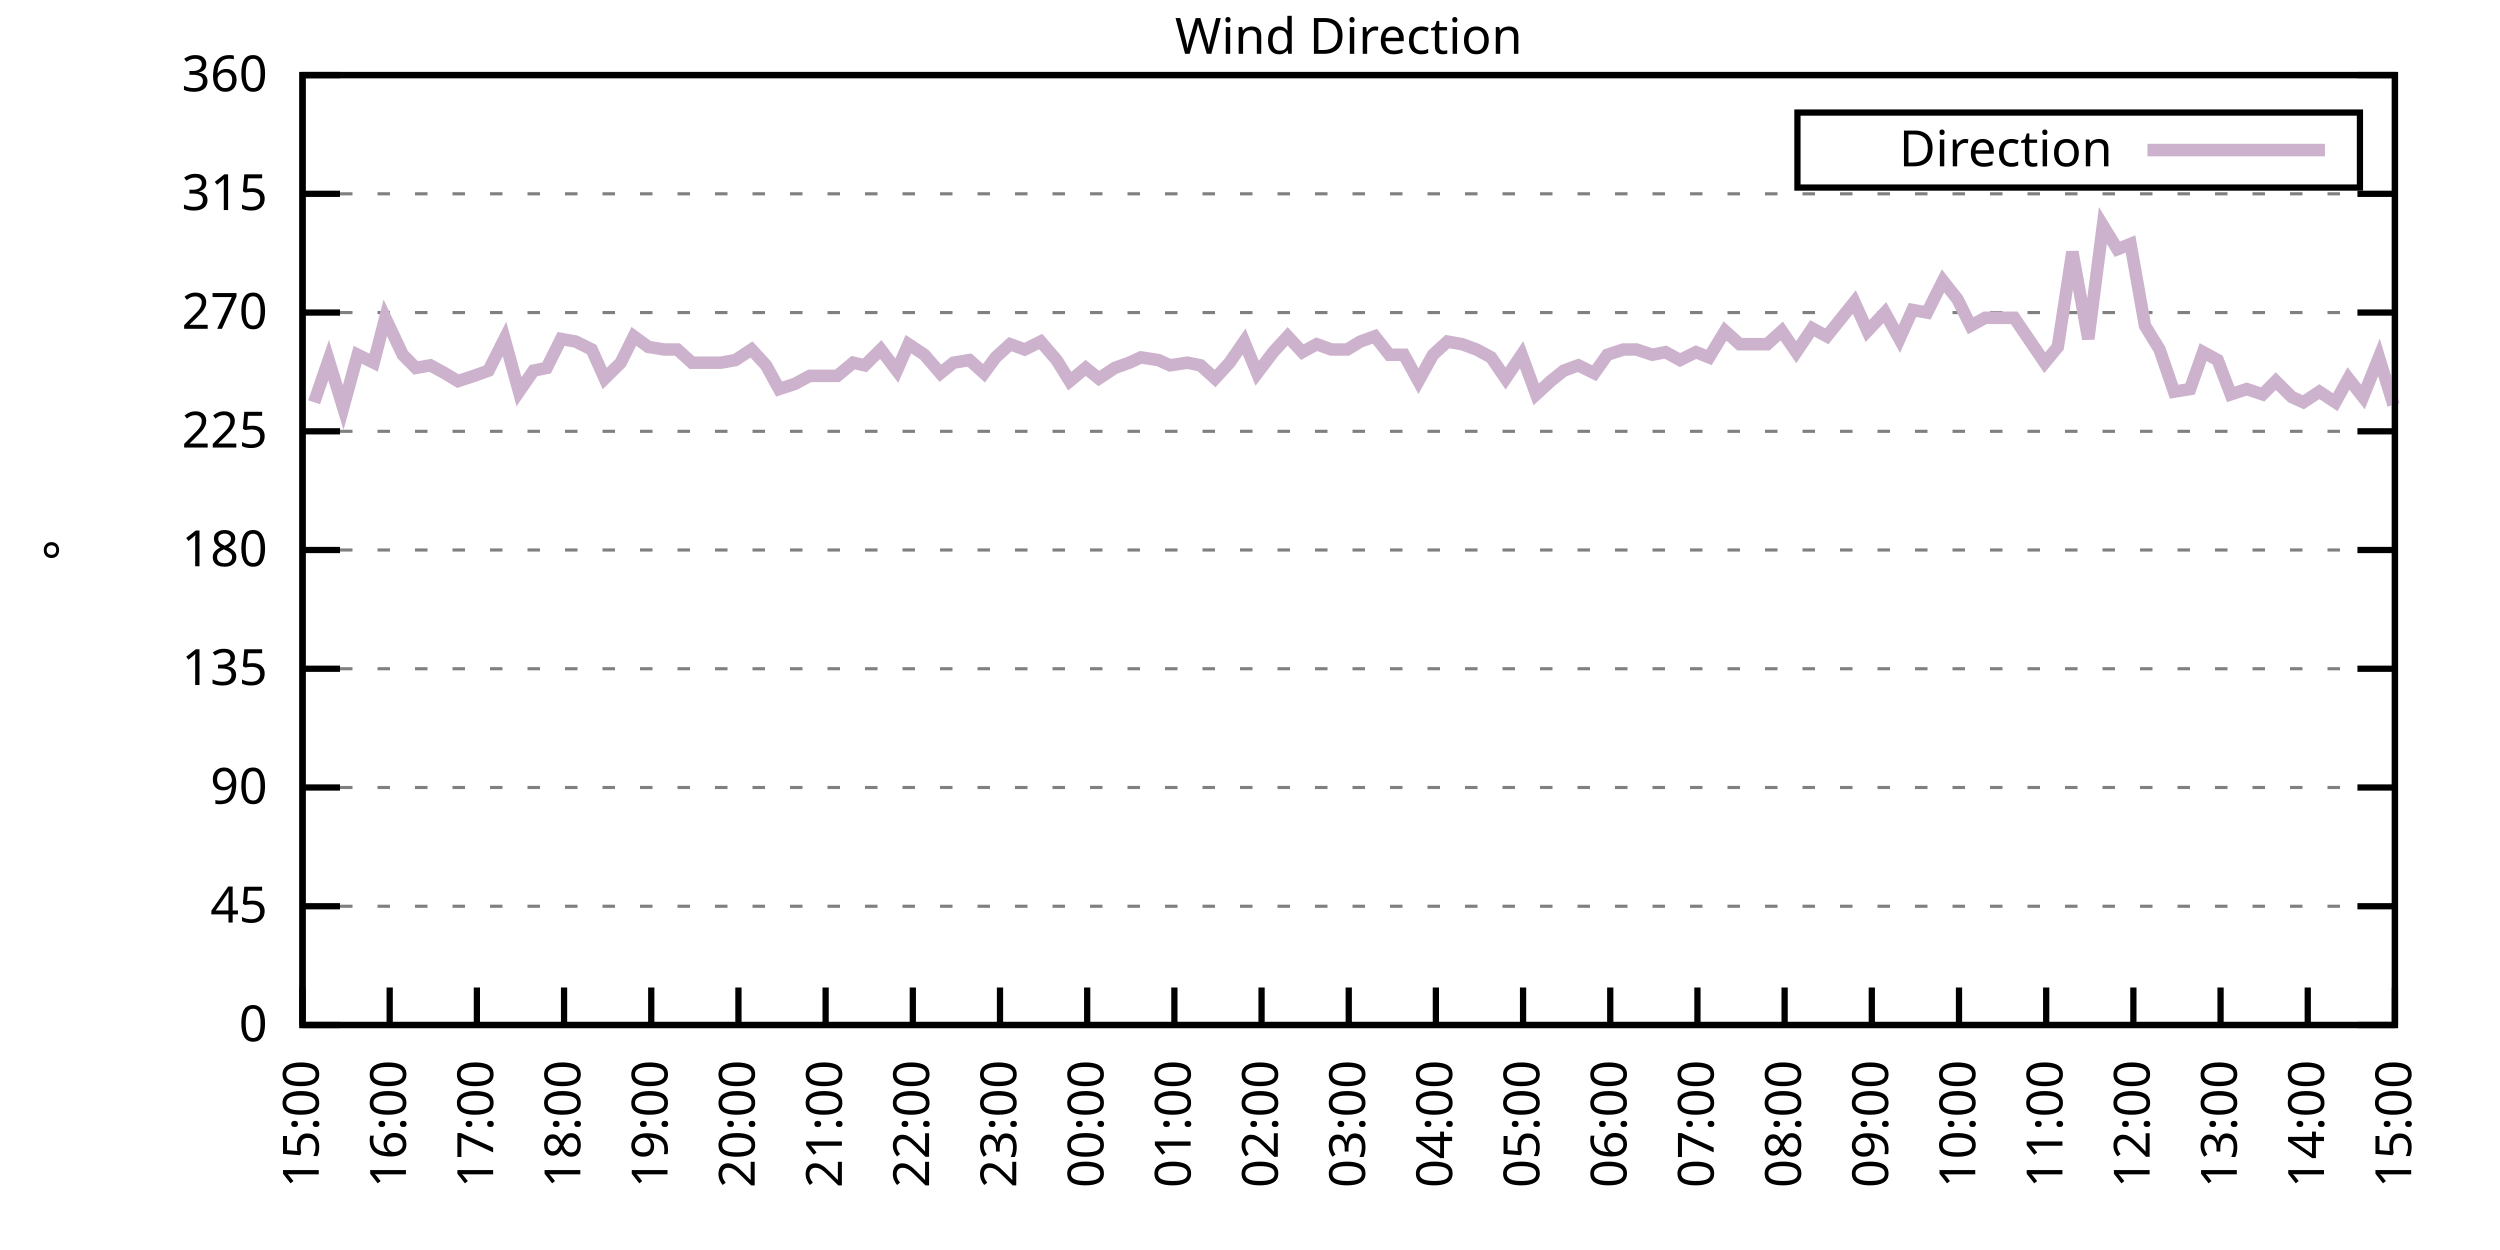
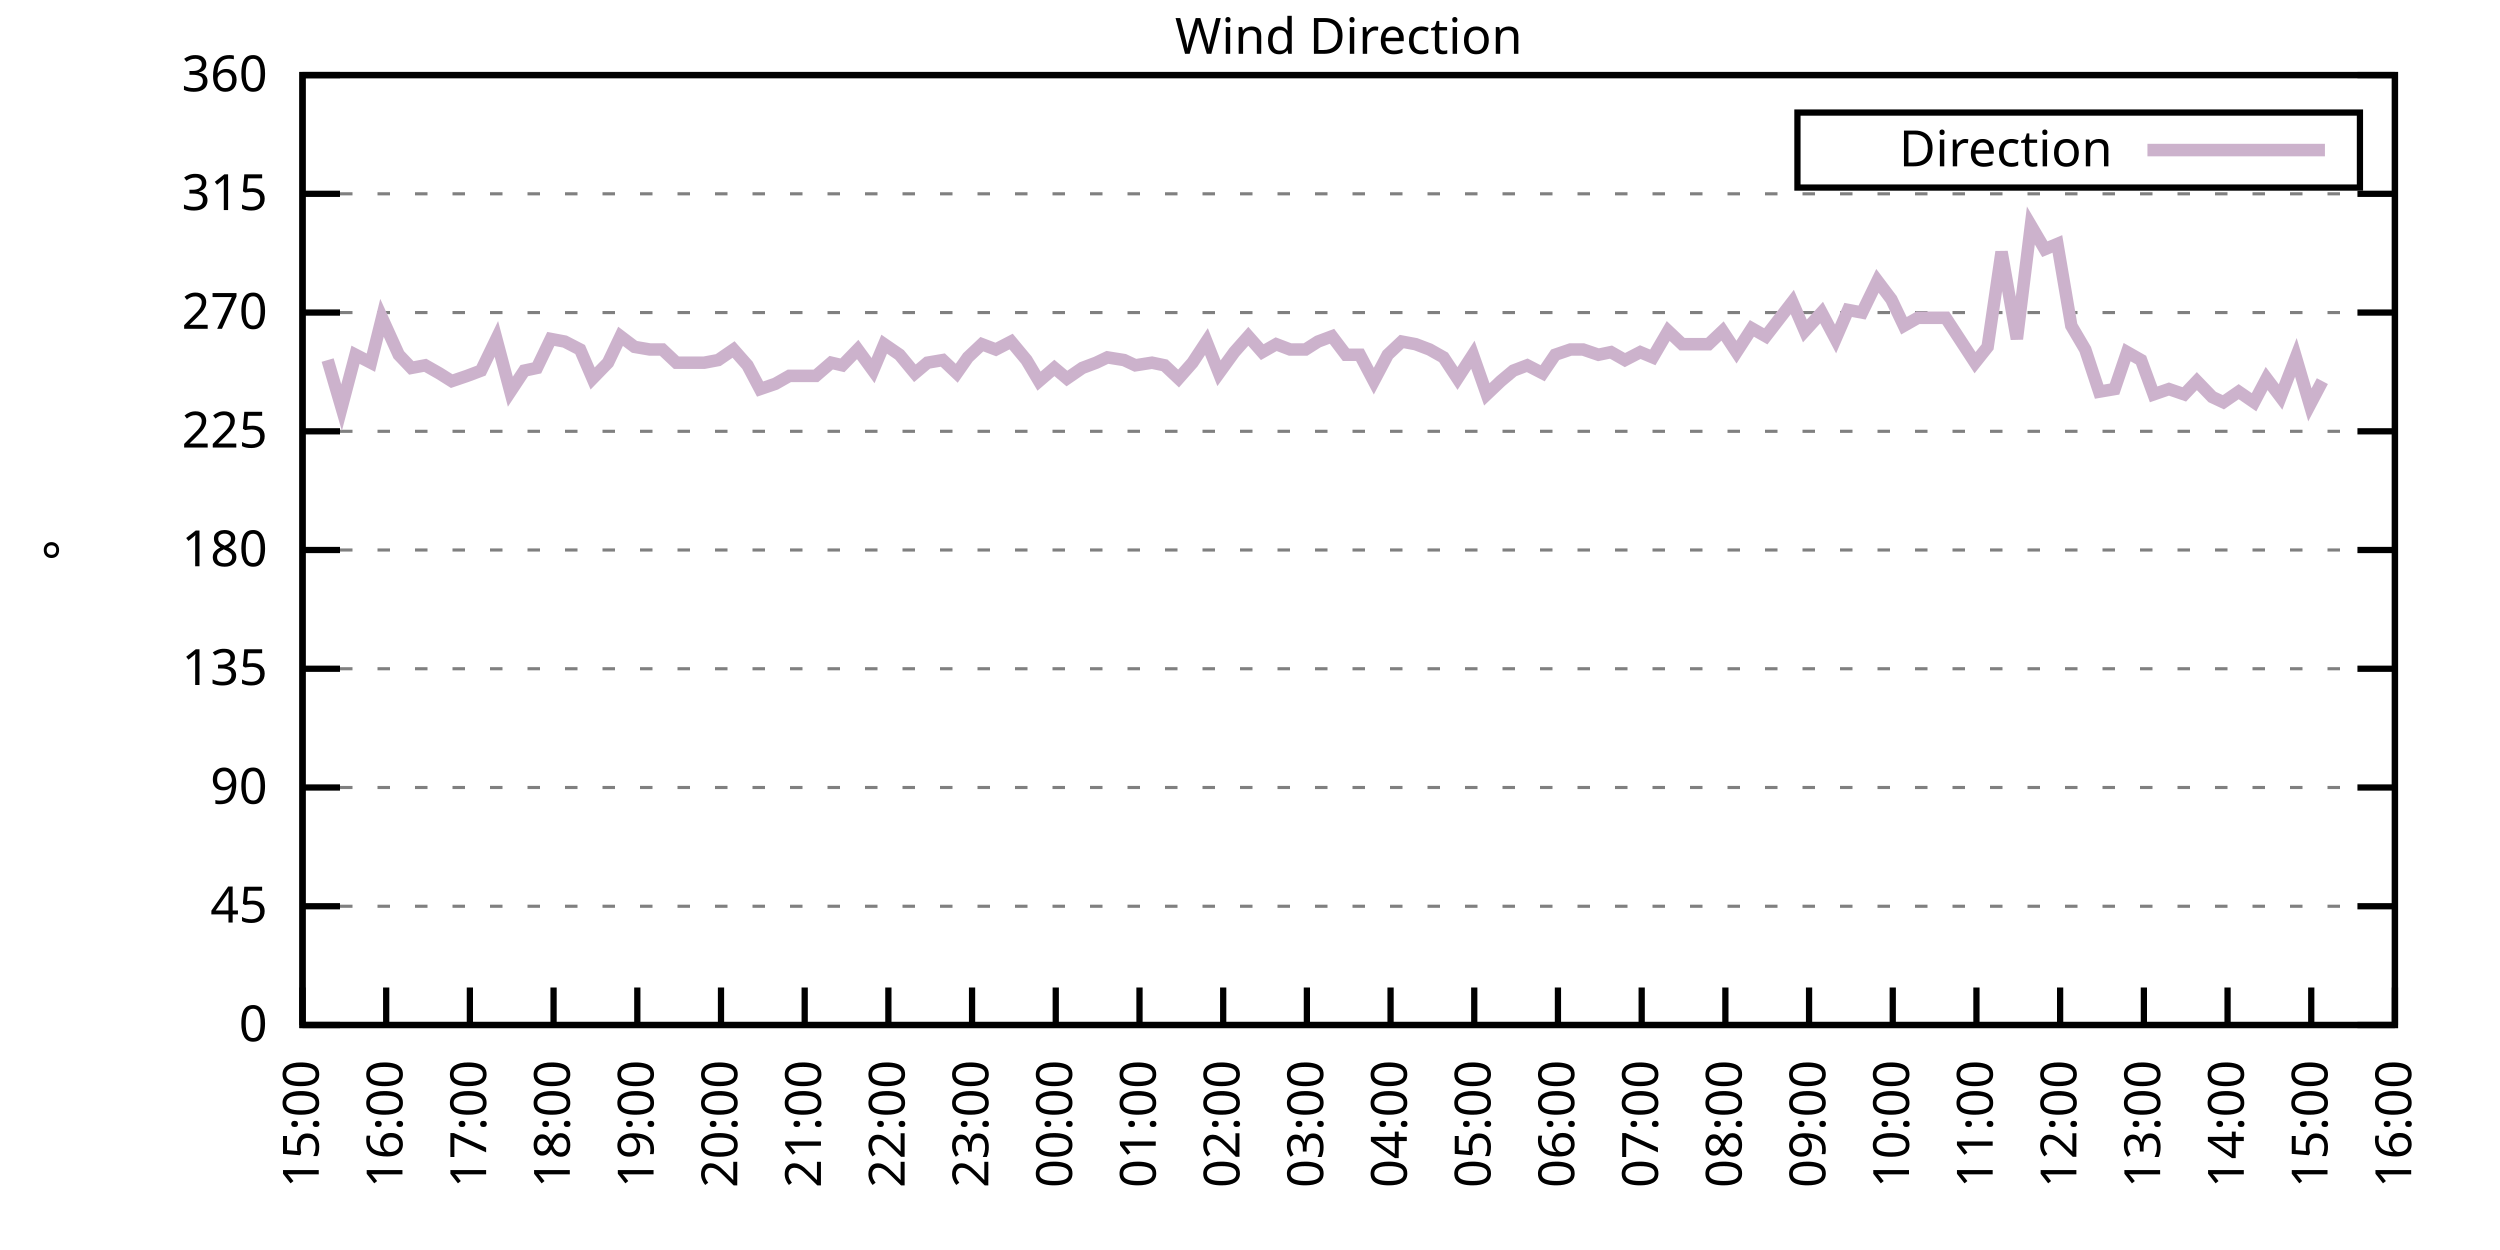
<svg xmlns="http://www.w3.org/2000/svg" xmlns:xlink="http://www.w3.org/1999/xlink" width="400" height="200" viewBox="0 0 400 200">
  <g id="gnuplot_canvas">
    <rect x="0" y="0" width="400" height="200" fill="none" />
    <defs>
      <circle id="gpDot" r="0.5" stroke-width="0.5" stroke="currentColor" />
      <path id="gpPt0" stroke-width="0.333" stroke="currentColor" d="M-1,0 h2 M0,-1 v2" />
      <path id="gpPt1" stroke-width="0.333" stroke="currentColor" d="M-1,-1 L1,1 M1,-1 L-1,1" />
      <path id="gpPt2" stroke-width="0.333" stroke="currentColor" d="M-1,0 L1,0 M0,-1 L0,1 M-1,-1 L1,1 M-1,1 L1,-1" />
      <rect id="gpPt3" stroke-width="0.333" stroke="currentColor" x="-1" y="-1" width="2" height="2" />
      <rect id="gpPt4" stroke-width="0.333" stroke="currentColor" fill="currentColor" x="-1" y="-1" width="2" height="2" />
      <circle id="gpPt5" stroke-width="0.333" stroke="currentColor" cx="0" cy="0" r="1" />
      <use xlink:href="#gpPt5" id="gpPt6" fill="currentColor" stroke="none" />
      <path id="gpPt7" stroke-width="0.333" stroke="currentColor" d="M0,-1.33 L-1.33,0.67 L1.33,0.67 z" />
      <use xlink:href="#gpPt7" id="gpPt8" fill="currentColor" stroke="none" />
      <use xlink:href="#gpPt7" id="gpPt9" stroke="currentColor" transform="rotate(180)" />
      <use xlink:href="#gpPt9" id="gpPt10" fill="currentColor" stroke="none" />
      <use xlink:href="#gpPt3" id="gpPt11" stroke="currentColor" transform="rotate(45)" />
      <use xlink:href="#gpPt11" id="gpPt12" fill="currentColor" stroke="none" />
      <path id="gpPt13" stroke-width="0.333" stroke="currentColor" d="M0,1.330 L1.265,0.411 L0.782,-1.067 L-0.782,-1.076 L-1.265,0.411 z" />
      <use xlink:href="#gpPt13" id="gpPt14" fill="currentColor" stroke="none" />
      <filter id="textbox" filterUnits="objectBoundingBox" x="0" y="0" height="1" width="1">
        <feFlood flood-color="white" flood-opacity="1" result="bgnd" />
        <feComposite in="SourceGraphic" in2="bgnd" operator="atop" />
      </filter>
      <filter id="greybox" filterUnits="objectBoundingBox" x="0" y="0" height="1" width="1">
        <feFlood flood-color="lightgrey" flood-opacity="1" result="grey" />
        <feComposite in="SourceGraphic" in2="grey" operator="atop" />
      </filter>
    </defs>
    <g fill="none" color="white" stroke="currentColor" stroke-width="1.00" stroke-linecap="butt" stroke-linejoin="miter">
</g>
    <g fill="none" color="black" stroke="currentColor" stroke-width="1.00" stroke-linecap="butt" stroke-linejoin="miter">
      <g stroke="none" shape-rendering="crispEdges">
        <polygon fill="rgb(255, 255, 255)" points="48.40,164.00 383.18,164.00 383.18,12.02 48.40,12.02 " />
      </g>
    </g>
    <g fill="none" color="black" stroke="currentColor" stroke-width="1.00" stroke-linecap="butt" stroke-linejoin="miter">
</g>
    <g fill="none" color="black" stroke="black" stroke-width="0.50" stroke-linecap="butt" stroke-linejoin="miter">
</g>
    <g fill="none" color="gray" stroke="currentColor" stroke-width="0.50" stroke-linecap="butt" stroke-linejoin="miter">
      <path stroke="gray" stroke-dasharray="2,4" class="gridline" d="M48.40,164.00 L383.19,164.00  " />
    </g>
    <g fill="none" color="gray" stroke="gray" stroke-width="1.00" stroke-linecap="butt" stroke-linejoin="miter">
</g>
    <g fill="none" color="black" stroke="currentColor" stroke-width="1.00" stroke-linecap="butt" stroke-linejoin="miter">
      <path stroke="black" d="M48.40,164.00 L54.40,164.00 M383.19,164.00 L377.19,164.00  " />
      <g transform="translate(42.80,166.60)" stroke="none" fill="black" font-family="Sans" font-size="8.00" text-anchor="end">
        <text>
          <tspan font-family="Sans"> 0</tspan>
        </text>
      </g>
    </g>
    <g fill="none" color="black" stroke="currentColor" stroke-width="1.00" stroke-linecap="butt" stroke-linejoin="miter">
</g>
    <g fill="none" color="black" stroke="black" stroke-width="0.50" stroke-linecap="butt" stroke-linejoin="miter">
</g>
    <g fill="none" color="gray" stroke="currentColor" stroke-width="0.50" stroke-linecap="butt" stroke-linejoin="miter">
      <path stroke="gray" stroke-dasharray="2,4" class="gridline" d="M48.40,145.00 L383.19,145.00  " />
    </g>
    <g fill="none" color="gray" stroke="gray" stroke-width="1.00" stroke-linecap="butt" stroke-linejoin="miter">
</g>
    <g fill="none" color="black" stroke="currentColor" stroke-width="1.00" stroke-linecap="butt" stroke-linejoin="miter">
      <path stroke="black" d="M48.40,145.00 L54.40,145.00 M383.19,145.00 L377.19,145.00  " />
      <g transform="translate(42.80,147.60)" stroke="none" fill="black" font-family="Sans" font-size="8.00" text-anchor="end">
        <text>
          <tspan font-family="Sans"> 45</tspan>
        </text>
      </g>
    </g>
    <g fill="none" color="black" stroke="currentColor" stroke-width="1.00" stroke-linecap="butt" stroke-linejoin="miter">
</g>
    <g fill="none" color="black" stroke="black" stroke-width="0.50" stroke-linecap="butt" stroke-linejoin="miter">
</g>
    <g fill="none" color="gray" stroke="currentColor" stroke-width="0.50" stroke-linecap="butt" stroke-linejoin="miter">
      <path stroke="gray" stroke-dasharray="2,4" class="gridline" d="M48.40,126.00 L383.19,126.00  " />
    </g>
    <g fill="none" color="gray" stroke="gray" stroke-width="1.00" stroke-linecap="butt" stroke-linejoin="miter">
</g>
    <g fill="none" color="black" stroke="currentColor" stroke-width="1.00" stroke-linecap="butt" stroke-linejoin="miter">
      <path stroke="black" d="M48.40,126.00 L54.40,126.00 M383.19,126.00 L377.19,126.00  " />
      <g transform="translate(42.80,128.60)" stroke="none" fill="black" font-family="Sans" font-size="8.00" text-anchor="end">
        <text>
          <tspan font-family="Sans"> 90</tspan>
        </text>
      </g>
    </g>
    <g fill="none" color="black" stroke="currentColor" stroke-width="1.00" stroke-linecap="butt" stroke-linejoin="miter">
</g>
    <g fill="none" color="black" stroke="black" stroke-width="0.50" stroke-linecap="butt" stroke-linejoin="miter">
</g>
    <g fill="none" color="gray" stroke="currentColor" stroke-width="0.50" stroke-linecap="butt" stroke-linejoin="miter">
      <path stroke="gray" stroke-dasharray="2,4" class="gridline" d="M48.40,107.00 L383.19,107.00  " />
    </g>
    <g fill="none" color="gray" stroke="gray" stroke-width="1.00" stroke-linecap="butt" stroke-linejoin="miter">
</g>
    <g fill="none" color="black" stroke="currentColor" stroke-width="1.00" stroke-linecap="butt" stroke-linejoin="miter">
      <path stroke="black" d="M48.40,107.00 L54.40,107.00 M383.19,107.00 L377.19,107.00  " />
      <g transform="translate(42.80,109.60)" stroke="none" fill="black" font-family="Sans" font-size="8.00" text-anchor="end">
        <text>
          <tspan font-family="Sans"> 135</tspan>
        </text>
      </g>
    </g>
    <g fill="none" color="black" stroke="currentColor" stroke-width="1.00" stroke-linecap="butt" stroke-linejoin="miter">
</g>
    <g fill="none" color="black" stroke="black" stroke-width="0.50" stroke-linecap="butt" stroke-linejoin="miter">
</g>
    <g fill="none" color="gray" stroke="currentColor" stroke-width="0.50" stroke-linecap="butt" stroke-linejoin="miter">
      <path stroke="gray" stroke-dasharray="2,4" class="gridline" d="M48.40,88.00 L383.19,88.00  " />
    </g>
    <g fill="none" color="gray" stroke="gray" stroke-width="1.00" stroke-linecap="butt" stroke-linejoin="miter">
</g>
    <g fill="none" color="black" stroke="currentColor" stroke-width="1.00" stroke-linecap="butt" stroke-linejoin="miter">
      <path stroke="black" d="M48.40,88.00 L54.40,88.00 M383.19,88.00 L377.19,88.00  " />
      <g transform="translate(42.80,90.60)" stroke="none" fill="black" font-family="Sans" font-size="8.00" text-anchor="end">
        <text>
          <tspan font-family="Sans"> 180</tspan>
        </text>
      </g>
    </g>
    <g fill="none" color="black" stroke="currentColor" stroke-width="1.00" stroke-linecap="butt" stroke-linejoin="miter">
</g>
    <g fill="none" color="black" stroke="black" stroke-width="0.50" stroke-linecap="butt" stroke-linejoin="miter">
</g>
    <g fill="none" color="gray" stroke="currentColor" stroke-width="0.50" stroke-linecap="butt" stroke-linejoin="miter">
      <path stroke="gray" stroke-dasharray="2,4" class="gridline" d="M48.40,69.01 L383.19,69.01  " />
    </g>
    <g fill="none" color="gray" stroke="gray" stroke-width="1.00" stroke-linecap="butt" stroke-linejoin="miter">
</g>
    <g fill="none" color="black" stroke="currentColor" stroke-width="1.00" stroke-linecap="butt" stroke-linejoin="miter">
      <path stroke="black" d="M48.40,69.01 L54.40,69.01 M383.19,69.01 L377.19,69.01  " />
      <g transform="translate(42.80,71.61)" stroke="none" fill="black" font-family="Sans" font-size="8.00" text-anchor="end">
        <text>
          <tspan font-family="Sans"> 225</tspan>
        </text>
      </g>
    </g>
    <g fill="none" color="black" stroke="currentColor" stroke-width="1.00" stroke-linecap="butt" stroke-linejoin="miter">
</g>
    <g fill="none" color="black" stroke="black" stroke-width="0.50" stroke-linecap="butt" stroke-linejoin="miter">
</g>
    <g fill="none" color="gray" stroke="currentColor" stroke-width="0.50" stroke-linecap="butt" stroke-linejoin="miter">
      <path stroke="gray" stroke-dasharray="2,4" class="gridline" d="M48.40,50.01 L383.19,50.01  " />
    </g>
    <g fill="none" color="gray" stroke="gray" stroke-width="1.00" stroke-linecap="butt" stroke-linejoin="miter">
</g>
    <g fill="none" color="black" stroke="currentColor" stroke-width="1.00" stroke-linecap="butt" stroke-linejoin="miter">
      <path stroke="black" d="M48.40,50.01 L54.40,50.01 M383.19,50.01 L377.19,50.01  " />
      <g transform="translate(42.80,52.61)" stroke="none" fill="black" font-family="Sans" font-size="8.00" text-anchor="end">
        <text>
          <tspan font-family="Sans"> 270</tspan>
        </text>
      </g>
    </g>
    <g fill="none" color="black" stroke="currentColor" stroke-width="1.00" stroke-linecap="butt" stroke-linejoin="miter">
</g>
    <g fill="none" color="black" stroke="black" stroke-width="0.50" stroke-linecap="butt" stroke-linejoin="miter">
</g>
    <g fill="none" color="gray" stroke="currentColor" stroke-width="0.50" stroke-linecap="butt" stroke-linejoin="miter">
      <path stroke="gray" stroke-dasharray="2,4" class="gridline" d="M48.40,31.01 L383.19,31.01  " />
    </g>
    <g fill="none" color="gray" stroke="gray" stroke-width="1.00" stroke-linecap="butt" stroke-linejoin="miter">
</g>
    <g fill="none" color="black" stroke="currentColor" stroke-width="1.00" stroke-linecap="butt" stroke-linejoin="miter">
      <path stroke="black" d="M48.40,31.01 L54.40,31.01 M383.19,31.01 L377.19,31.01  " />
      <g transform="translate(42.80,33.61)" stroke="none" fill="black" font-family="Sans" font-size="8.00" text-anchor="end">
        <text>
          <tspan font-family="Sans"> 315</tspan>
        </text>
      </g>
    </g>
    <g fill="none" color="black" stroke="currentColor" stroke-width="1.00" stroke-linecap="butt" stroke-linejoin="miter">
</g>
    <g fill="none" color="black" stroke="black" stroke-width="0.50" stroke-linecap="butt" stroke-linejoin="miter">
</g>
    <g fill="none" color="gray" stroke="currentColor" stroke-width="0.50" stroke-linecap="butt" stroke-linejoin="miter">
      <path stroke="gray" stroke-dasharray="2,4" class="gridline" d="M48.40,12.01 L383.19,12.01  " />
    </g>
    <g fill="none" color="gray" stroke="gray" stroke-width="1.00" stroke-linecap="butt" stroke-linejoin="miter">
</g>
    <g fill="none" color="black" stroke="currentColor" stroke-width="1.00" stroke-linecap="butt" stroke-linejoin="miter">
      <path stroke="black" d="M48.40,12.01 L54.40,12.01 M383.19,12.01 L377.19,12.01  " />
      <g transform="translate(42.80,14.61)" stroke="none" fill="black" font-family="Sans" font-size="8.00" text-anchor="end">
        <text>
          <tspan font-family="Sans"> 360</tspan>
        </text>
      </g>
    </g>
    <g fill="none" color="black" stroke="currentColor" stroke-width="1.00" stroke-linecap="butt" stroke-linejoin="miter">
      <path stroke="black" d="M48.40,164.00 L48.40,158.00  " />
      <g transform="translate(51.00,169.60) rotate(270.00)" stroke="none" fill="black" font-family="Sans" font-size="8.00" text-anchor="end">
        <text>
          <tspan font-family="Sans">15:00</tspan>
        </text>
      </g>
    </g>
    <g fill="none" color="black" stroke="currentColor" stroke-width="1.00" stroke-linecap="butt" stroke-linejoin="miter">
-       <path stroke="black" d="M62.35,164.00 L62.35,158.00  " />
-       <g transform="translate(64.95,169.60) rotate(270.00)" stroke="none" fill="black" font-family="Sans" font-size="8.00" text-anchor="end">
+       <path stroke="black" d="M61.79,164.00 L61.79,158.00  " />
+       <g transform="translate(64.39,169.60) rotate(270.00)" stroke="none" fill="black" font-family="Sans" font-size="8.00" text-anchor="end">
        <text>
          <tspan font-family="Sans">16:00</tspan>
        </text>
      </g>
    </g>
    <g fill="none" color="black" stroke="currentColor" stroke-width="1.00" stroke-linecap="butt" stroke-linejoin="miter">
-       <path stroke="black" d="M76.30,164.00 L76.30,158.00  " />
-       <g transform="translate(78.90,169.60) rotate(270.00)" stroke="none" fill="black" font-family="Sans" font-size="8.00" text-anchor="end">
+       <path stroke="black" d="M75.18,164.00 L75.18,158.00  " />
+       <g transform="translate(77.78,169.60) rotate(270.00)" stroke="none" fill="black" font-family="Sans" font-size="8.00" text-anchor="end">
        <text>
          <tspan font-family="Sans">17:00</tspan>
        </text>
      </g>
    </g>
    <g fill="none" color="black" stroke="currentColor" stroke-width="1.00" stroke-linecap="butt" stroke-linejoin="miter">
-       <path stroke="black" d="M90.25,164.00 L90.25,158.00  " />
-       <g transform="translate(92.85,169.60) rotate(270.00)" stroke="none" fill="black" font-family="Sans" font-size="8.00" text-anchor="end">
+       <path stroke="black" d="M88.57,164.00 L88.57,158.00  " />
+       <g transform="translate(91.17,169.60) rotate(270.00)" stroke="none" fill="black" font-family="Sans" font-size="8.00" text-anchor="end">
        <text>
          <tspan font-family="Sans">18:00</tspan>
        </text>
      </g>
    </g>
    <g fill="none" color="black" stroke="currentColor" stroke-width="1.00" stroke-linecap="butt" stroke-linejoin="miter">
-       <path stroke="black" d="M104.20,164.00 L104.20,158.00  " />
-       <g transform="translate(106.80,169.60) rotate(270.00)" stroke="none" fill="black" font-family="Sans" font-size="8.00" text-anchor="end">
+       <path stroke="black" d="M101.97,164.00 L101.97,158.00  " />
+       <g transform="translate(104.57,169.60) rotate(270.00)" stroke="none" fill="black" font-family="Sans" font-size="8.00" text-anchor="end">
        <text>
          <tspan font-family="Sans">19:00</tspan>
        </text>
      </g>
    </g>
    <g fill="none" color="black" stroke="currentColor" stroke-width="1.00" stroke-linecap="butt" stroke-linejoin="miter">
-       <path stroke="black" d="M118.15,164.00 L118.15,158.00  " />
-       <g transform="translate(120.75,169.60) rotate(270.00)" stroke="none" fill="black" font-family="Sans" font-size="8.00" text-anchor="end">
+       <path stroke="black" d="M115.36,164.00 L115.36,158.00  " />
+       <g transform="translate(117.96,169.60) rotate(270.00)" stroke="none" fill="black" font-family="Sans" font-size="8.00" text-anchor="end">
        <text>
          <tspan font-family="Sans">20:00</tspan>
        </text>
      </g>
    </g>
    <g fill="none" color="black" stroke="currentColor" stroke-width="1.00" stroke-linecap="butt" stroke-linejoin="miter">
-       <path stroke="black" d="M132.10,164.00 L132.10,158.00  " />
-       <g transform="translate(134.70,169.60) rotate(270.00)" stroke="none" fill="black" font-family="Sans" font-size="8.00" text-anchor="end">
+       <path stroke="black" d="M128.75,164.00 L128.75,158.00  " />
+       <g transform="translate(131.35,169.60) rotate(270.00)" stroke="none" fill="black" font-family="Sans" font-size="8.00" text-anchor="end">
        <text>
          <tspan font-family="Sans">21:00</tspan>
        </text>
      </g>
    </g>
    <g fill="none" color="black" stroke="currentColor" stroke-width="1.00" stroke-linecap="butt" stroke-linejoin="miter">
-       <path stroke="black" d="M146.05,164.00 L146.05,158.00  " />
-       <g transform="translate(148.65,169.60) rotate(270.00)" stroke="none" fill="black" font-family="Sans" font-size="8.00" text-anchor="end">
+       <path stroke="black" d="M142.14,164.00 L142.14,158.00  " />
+       <g transform="translate(144.74,169.60) rotate(270.00)" stroke="none" fill="black" font-family="Sans" font-size="8.00" text-anchor="end">
        <text>
          <tspan font-family="Sans">22:00</tspan>
        </text>
      </g>
    </g>
    <g fill="none" color="black" stroke="currentColor" stroke-width="1.00" stroke-linecap="butt" stroke-linejoin="miter">
-       <path stroke="black" d="M160.00,164.00 L160.00,158.00  " />
-       <g transform="translate(162.60,169.60) rotate(270.00)" stroke="none" fill="black" font-family="Sans" font-size="8.00" text-anchor="end">
+       <path stroke="black" d="M155.53,164.00 L155.53,158.00  " />
+       <g transform="translate(158.13,169.60) rotate(270.00)" stroke="none" fill="black" font-family="Sans" font-size="8.00" text-anchor="end">
        <text>
          <tspan font-family="Sans">23:00</tspan>
        </text>
      </g>
    </g>
    <g fill="none" color="black" stroke="currentColor" stroke-width="1.00" stroke-linecap="butt" stroke-linejoin="miter">
-       <path stroke="black" d="M173.95,164.00 L173.95,158.00  " />
-       <g transform="translate(176.55,169.60) rotate(270.00)" stroke="none" fill="black" font-family="Sans" font-size="8.00" text-anchor="end">
+       <path stroke="black" d="M168.92,164.00 L168.92,158.00  " />
+       <g transform="translate(171.52,169.60) rotate(270.00)" stroke="none" fill="black" font-family="Sans" font-size="8.00" text-anchor="end">
        <text>
          <tspan font-family="Sans">00:00</tspan>
        </text>
      </g>
    </g>
    <g fill="none" color="black" stroke="currentColor" stroke-width="1.00" stroke-linecap="butt" stroke-linejoin="miter">
-       <path stroke="black" d="M187.90,164.00 L187.90,158.00  " />
-       <g transform="translate(190.50,169.60) rotate(270.00)" stroke="none" fill="black" font-family="Sans" font-size="8.00" text-anchor="end">
+       <path stroke="black" d="M182.32,164.00 L182.32,158.00  " />
+       <g transform="translate(184.92,169.60) rotate(270.00)" stroke="none" fill="black" font-family="Sans" font-size="8.00" text-anchor="end">
        <text>
          <tspan font-family="Sans">01:00</tspan>
        </text>
      </g>
    </g>
    <g fill="none" color="black" stroke="currentColor" stroke-width="1.00" stroke-linecap="butt" stroke-linejoin="miter">
-       <path stroke="black" d="M201.85,164.00 L201.85,158.00  " />
-       <g transform="translate(204.45,169.60) rotate(270.00)" stroke="none" fill="black" font-family="Sans" font-size="8.00" text-anchor="end">
+       <path stroke="black" d="M195.71,164.00 L195.71,158.00  " />
+       <g transform="translate(198.31,169.60) rotate(270.00)" stroke="none" fill="black" font-family="Sans" font-size="8.00" text-anchor="end">
        <text>
          <tspan font-family="Sans">02:00</tspan>
        </text>
      </g>
    </g>
    <g fill="none" color="black" stroke="currentColor" stroke-width="1.00" stroke-linecap="butt" stroke-linejoin="miter">
-       <path stroke="black" d="M215.80,164.00 L215.80,158.00  " />
-       <g transform="translate(218.40,169.60) rotate(270.00)" stroke="none" fill="black" font-family="Sans" font-size="8.00" text-anchor="end">
+       <path stroke="black" d="M209.10,164.00 L209.10,158.00  " />
+       <g transform="translate(211.70,169.60) rotate(270.00)" stroke="none" fill="black" font-family="Sans" font-size="8.00" text-anchor="end">
        <text>
          <tspan font-family="Sans">03:00</tspan>
        </text>
      </g>
    </g>
    <g fill="none" color="black" stroke="currentColor" stroke-width="1.00" stroke-linecap="butt" stroke-linejoin="miter">
-       <path stroke="black" d="M229.74,164.00 L229.74,158.00  " />
-       <g transform="translate(232.34,169.60) rotate(270.00)" stroke="none" fill="black" font-family="Sans" font-size="8.00" text-anchor="end">
+       <path stroke="black" d="M222.49,164.00 L222.49,158.00  " />
+       <g transform="translate(225.09,169.60) rotate(270.00)" stroke="none" fill="black" font-family="Sans" font-size="8.00" text-anchor="end">
        <text>
          <tspan font-family="Sans">04:00</tspan>
        </text>
      </g>
    </g>
    <g fill="none" color="black" stroke="currentColor" stroke-width="1.00" stroke-linecap="butt" stroke-linejoin="miter">
-       <path stroke="black" d="M243.69,164.00 L243.69,158.00  " />
-       <g transform="translate(246.29,169.60) rotate(270.00)" stroke="none" fill="black" font-family="Sans" font-size="8.00" text-anchor="end">
+       <path stroke="black" d="M235.88,164.00 L235.88,158.00  " />
+       <g transform="translate(238.48,169.60) rotate(270.00)" stroke="none" fill="black" font-family="Sans" font-size="8.00" text-anchor="end">
        <text>
          <tspan font-family="Sans">05:00</tspan>
        </text>
      </g>
    </g>
    <g fill="none" color="black" stroke="currentColor" stroke-width="1.00" stroke-linecap="butt" stroke-linejoin="miter">
-       <path stroke="black" d="M257.64,164.00 L257.64,158.00  " />
-       <g transform="translate(260.24,169.60) rotate(270.00)" stroke="none" fill="black" font-family="Sans" font-size="8.00" text-anchor="end">
+       <path stroke="black" d="M249.27,164.00 L249.27,158.00  " />
+       <g transform="translate(251.87,169.60) rotate(270.00)" stroke="none" fill="black" font-family="Sans" font-size="8.00" text-anchor="end">
        <text>
          <tspan font-family="Sans">06:00</tspan>
        </text>
      </g>
    </g>
    <g fill="none" color="black" stroke="currentColor" stroke-width="1.00" stroke-linecap="butt" stroke-linejoin="miter">
-       <path stroke="black" d="M271.59,164.00 L271.59,158.00  " />
-       <g transform="translate(274.19,169.60) rotate(270.00)" stroke="none" fill="black" font-family="Sans" font-size="8.00" text-anchor="end">
+       <path stroke="black" d="M262.67,164.00 L262.67,158.00  " />
+       <g transform="translate(265.27,169.60) rotate(270.00)" stroke="none" fill="black" font-family="Sans" font-size="8.00" text-anchor="end">
        <text>
          <tspan font-family="Sans">07:00</tspan>
        </text>
      </g>
    </g>
    <g fill="none" color="black" stroke="currentColor" stroke-width="1.00" stroke-linecap="butt" stroke-linejoin="miter">
-       <path stroke="black" d="M285.54,164.00 L285.54,158.00  " />
-       <g transform="translate(288.14,169.60) rotate(270.00)" stroke="none" fill="black" font-family="Sans" font-size="8.00" text-anchor="end">
+       <path stroke="black" d="M276.06,164.00 L276.06,158.00  " />
+       <g transform="translate(278.66,169.60) rotate(270.00)" stroke="none" fill="black" font-family="Sans" font-size="8.00" text-anchor="end">
        <text>
          <tspan font-family="Sans">08:00</tspan>
        </text>
      </g>
    </g>
    <g fill="none" color="black" stroke="currentColor" stroke-width="1.00" stroke-linecap="butt" stroke-linejoin="miter">
-       <path stroke="black" d="M299.49,164.00 L299.49,158.00  " />
-       <g transform="translate(302.09,169.60) rotate(270.00)" stroke="none" fill="black" font-family="Sans" font-size="8.00" text-anchor="end">
+       <path stroke="black" d="M289.45,164.00 L289.45,158.00  " />
+       <g transform="translate(292.05,169.60) rotate(270.00)" stroke="none" fill="black" font-family="Sans" font-size="8.00" text-anchor="end">
        <text>
          <tspan font-family="Sans">09:00</tspan>
        </text>
      </g>
    </g>
    <g fill="none" color="black" stroke="currentColor" stroke-width="1.00" stroke-linecap="butt" stroke-linejoin="miter">
-       <path stroke="black" d="M313.44,164.00 L313.44,158.00  " />
-       <g transform="translate(316.04,169.60) rotate(270.00)" stroke="none" fill="black" font-family="Sans" font-size="8.00" text-anchor="end">
+       <path stroke="black" d="M302.84,164.00 L302.84,158.00  " />
+       <g transform="translate(305.44,169.60) rotate(270.00)" stroke="none" fill="black" font-family="Sans" font-size="8.00" text-anchor="end">
        <text>
          <tspan font-family="Sans">10:00</tspan>
        </text>
      </g>
    </g>
    <g fill="none" color="black" stroke="currentColor" stroke-width="1.00" stroke-linecap="butt" stroke-linejoin="miter">
-       <path stroke="black" d="M327.39,164.00 L327.39,158.00  " />
-       <g transform="translate(329.99,169.60) rotate(270.00)" stroke="none" fill="black" font-family="Sans" font-size="8.00" text-anchor="end">
+       <path stroke="black" d="M316.23,164.00 L316.23,158.00  " />
+       <g transform="translate(318.83,169.60) rotate(270.00)" stroke="none" fill="black" font-family="Sans" font-size="8.00" text-anchor="end">
        <text>
          <tspan font-family="Sans">11:00</tspan>
        </text>
      </g>
    </g>
    <g fill="none" color="black" stroke="currentColor" stroke-width="1.00" stroke-linecap="butt" stroke-linejoin="miter">
-       <path stroke="black" d="M341.34,164.00 L341.34,158.00  " />
-       <g transform="translate(343.94,169.60) rotate(270.00)" stroke="none" fill="black" font-family="Sans" font-size="8.00" text-anchor="end">
+       <path stroke="black" d="M329.62,164.00 L329.62,158.00  " />
+       <g transform="translate(332.22,169.60) rotate(270.00)" stroke="none" fill="black" font-family="Sans" font-size="8.00" text-anchor="end">
        <text>
          <tspan font-family="Sans">12:00</tspan>
        </text>
      </g>
    </g>
    <g fill="none" color="black" stroke="currentColor" stroke-width="1.00" stroke-linecap="butt" stroke-linejoin="miter">
-       <path stroke="black" d="M355.29,164.00 L355.29,158.00  " />
-       <g transform="translate(357.89,169.60) rotate(270.00)" stroke="none" fill="black" font-family="Sans" font-size="8.00" text-anchor="end">
+       <path stroke="black" d="M343.02,164.00 L343.02,158.00  " />
+       <g transform="translate(345.62,169.60) rotate(270.00)" stroke="none" fill="black" font-family="Sans" font-size="8.00" text-anchor="end">
        <text>
          <tspan font-family="Sans">13:00</tspan>
        </text>
      </g>
    </g>
    <g fill="none" color="black" stroke="currentColor" stroke-width="1.00" stroke-linecap="butt" stroke-linejoin="miter">
-       <path stroke="black" d="M369.24,164.00 L369.24,158.00  " />
-       <g transform="translate(371.84,169.60) rotate(270.00)" stroke="none" fill="black" font-family="Sans" font-size="8.00" text-anchor="end">
+       <path stroke="black" d="M356.41,164.00 L356.41,158.00  " />
+       <g transform="translate(359.01,169.60) rotate(270.00)" stroke="none" fill="black" font-family="Sans" font-size="8.00" text-anchor="end">
        <text>
          <tspan font-family="Sans">14:00</tspan>
+         </text>
+       </g>
+     </g>
+     <g fill="none" color="black" stroke="currentColor" stroke-width="1.00" stroke-linecap="butt" stroke-linejoin="miter">
+       <path stroke="black" d="M369.80,164.00 L369.80,158.00  " />
+       <g transform="translate(372.40,169.60) rotate(270.00)" stroke="none" fill="black" font-family="Sans" font-size="8.00" text-anchor="end">
+         <text>
+           <tspan font-family="Sans">15:00</tspan>
        </text>
      </g>
    </g>
    <g fill="none" color="black" stroke="currentColor" stroke-width="1.00" stroke-linecap="butt" stroke-linejoin="miter">
      <path stroke="black" d="M383.19,164.00 L383.19,158.00  " />
      <g transform="translate(385.79,169.60) rotate(270.00)" stroke="none" fill="black" font-family="Sans" font-size="8.00" text-anchor="end">
        <text>
-           <tspan font-family="Sans">15:00</tspan>
+           <tspan font-family="Sans">16:00</tspan>
        </text>
      </g>
    </g>
    <g fill="none" color="black" stroke="currentColor" stroke-width="1.00" stroke-linecap="butt" stroke-linejoin="miter">
</g>
    <g fill="none" color="black" stroke="currentColor" stroke-width="1.00" stroke-linecap="butt" stroke-linejoin="miter">
      <path stroke="black" d="M48.40,12.01 L48.40,164.00 L383.19,164.00 L383.19,12.01 L48.40,12.01 Z  " />
    </g>
    <g fill="none" color="black" stroke="currentColor" stroke-width="1.00" stroke-linecap="butt" stroke-linejoin="miter">
</g>
    <g fill="none" color="black" stroke="currentColor" stroke-width="1.00" stroke-linecap="butt" stroke-linejoin="miter">
      <path stroke="black" d="M287.59,30.01 L287.59,18.01 L377.59,18.01 L377.59,30.01 L287.59,30.01 Z  " />
    </g>
    <g id="Wind_direction_plot_1">
      <g fill="none" color="white" stroke="black" stroke-width="2.00" stroke-linecap="butt" stroke-linejoin="miter">
</g>
      <g fill="none" color="black" stroke="currentColor" stroke-width="2.00" stroke-linecap="butt" stroke-linejoin="miter">
        <g transform="translate(337.99,26.61)" stroke="none" fill="black" font-family="Sans" font-size="8.00" text-anchor="end">
          <text>
            <tspan font-family="Sans">Direction</tspan>
          </text>
        </g>
      </g>
      <g fill="none" color="black" stroke="currentColor" stroke-width="2.00" stroke-linecap="butt" stroke-linejoin="miter">
-         <path stroke="rgb(204, 178, 204)" d="M343.59,24.01 L371.99,24.01 M50.26,64.36 L52.58,57.61 L54.91,65.21 L57.23,56.76 L59.79,58.03 L61.65,50.85   L64.44,56.76 L66.53,58.87 L68.86,58.45 L71.18,59.72 L73.28,60.98 L75.83,60.14 L78.16,59.30 L80.72,54.23   L83.04,62.67 L85.37,59.30 L87.46,58.87 L89.78,54.23 L92.11,54.65 L94.67,55.92 L96.76,60.56 L99.32,58.03   L101.41,53.81 L103.73,55.50 L106.29,55.92 L108.38,55.92 L110.71,58.03 L113.27,58.03 L115.36,58.03 L117.68,57.61   L120.24,55.92 L122.57,58.45 L124.66,62.25 L127.22,61.41 L129.54,60.14 L131.63,60.14 L133.96,60.14 L136.51,58.03   L138.37,58.45 L140.93,55.92 L143.49,59.30 L145.35,55.07 L147.91,56.76 L150.46,59.72 L152.56,58.03 L155.11,57.61   L157.44,59.72 L159.30,57.18 L161.62,55.07 L163.95,55.92 L166.51,54.65 L169.06,57.61 L171.16,60.98 L173.71,58.87   L175.81,60.56 L178.36,58.87 L180.69,58.03 L182.55,57.18 L185.34,57.61 L187.20,58.45 L189.99,58.03 L192.08,58.45   L194.41,60.56 L196.73,58.03 L199.06,54.65 L201.15,59.72 L203.71,56.34 L206.03,53.81 L208.36,56.34 L210.68,55.07   L213.01,55.92 L215.56,55.92 L217.65,54.65 L219.98,53.81 L222.30,56.76 L224.63,56.76 L226.95,60.98 L229.28,56.76   L231.60,54.65 L233.93,55.07 L236.25,55.92 L238.58,57.18 L240.90,60.56 L243.46,56.76 L245.79,63.10 L248.11,60.98   L250.20,59.30 L252.53,58.45 L255.09,59.72 L257.18,56.76 L259.74,55.92 L261.83,55.92 L264.39,56.76 L266.48,56.34   L268.80,57.61 L271.36,56.34 L273.45,57.18 L276.01,52.96 L278.34,55.07 L280.43,55.07 L282.75,55.07 L285.08,52.96   L287.40,56.34 L289.96,52.54 L292.29,53.81 L296.70,48.32 L298.80,52.96 L301.58,50.01 L303.91,54.23 L306.00,49.59   L308.33,50.01 L310.88,44.94 L313.21,47.90 L315.30,52.12 L317.63,50.85 L320.18,50.85 L322.28,50.85 L327.16,58.03   L329.25,55.50 L331.58,40.30 L334.13,54.23 L336.46,36.08 L338.78,39.87 L340.88,39.03 L343.20,52.12 L345.53,55.92   L347.85,62.67 L350.41,62.25 L352.50,56.34 L354.83,57.61 L356.92,63.10 L359.48,62.25 L362.03,63.10 L364.13,60.98   L366.68,63.52 L368.54,64.36 L371.10,62.67 L373.66,64.36 L375.75,60.56 L378.08,63.52 L380.63,57.18 L382.96,64.78    " />
+         <path stroke="rgb(204, 178, 204)" d="M343.59,24.01 L371.99,24.01 M52.42,57.61 L54.65,65.21 L56.88,56.76 L59.34,58.03 L61.12,50.85 L63.80,56.76   L65.81,58.87 L68.04,58.45 L70.27,59.72 L72.28,60.98 L74.74,60.14 L76.97,59.30 L79.42,54.23 L81.66,62.67   L83.89,59.30 L85.90,58.87 L88.13,54.23 L90.36,54.65 L92.82,55.92 L94.82,60.56 L97.28,58.03 L99.29,53.81   L101.52,55.50 L103.98,55.92 L105.98,55.92 L108.22,58.03 L110.67,58.03 L112.68,58.03 L114.91,57.61 L117.37,55.92   L119.60,58.45 L121.61,62.25 L124.06,61.41 L126.29,60.14 L128.30,60.14 L130.54,60.14 L132.99,58.03 L134.78,58.45   L137.23,55.92 L139.69,59.30 L141.47,55.07 L143.93,56.76 L146.38,59.72 L148.39,58.03 L150.85,57.61 L153.08,59.72   L154.86,57.18 L157.10,55.07 L159.33,55.92 L161.78,54.65 L164.24,57.61 L166.25,60.98 L168.70,58.87 L170.71,60.56   L173.17,58.87 L175.40,58.03 L177.18,57.18 L179.86,57.61 L181.65,58.45 L184.32,58.03 L186.33,58.45 L188.57,60.56   L190.80,58.03 L193.03,54.65 L195.04,59.72 L197.49,56.34 L199.73,53.81 L201.96,56.34 L204.19,55.07 L206.42,55.92   L208.88,55.92 L210.88,54.65 L213.12,53.81 L215.35,56.76 L217.58,56.76 L219.81,60.98 L222.04,56.76 L224.28,54.65   L226.51,55.07 L228.74,55.92 L230.97,57.18 L233.20,60.56 L235.66,56.76 L237.89,63.10 L240.12,60.98 L242.13,59.30   L244.36,58.45 L246.82,59.72 L248.83,56.76 L251.28,55.92 L253.29,55.92 L255.75,56.76 L257.76,56.34 L259.99,57.61   L262.44,56.34 L264.45,57.18 L266.91,52.96 L269.14,55.07 L271.15,55.07 L273.38,55.07 L275.61,52.96 L277.84,56.34   L280.30,52.54 L282.53,53.81 L286.77,48.32 L288.78,52.96 L291.46,50.01 L293.69,54.23 L295.70,49.59 L297.93,50.01   L300.39,44.94 L302.62,47.90 L304.63,52.12 L306.86,50.85 L309.31,50.85 L311.32,50.85 L316.01,58.03 L318.02,55.50   L320.25,40.30 L322.70,54.23 L324.94,36.08 L327.17,39.87 L329.18,39.03 L331.41,52.12 L333.64,55.92 L335.87,62.67   L338.33,62.25 L340.34,56.34 L342.57,57.61 L344.58,63.10 L347.03,62.25 L349.49,63.10 L351.50,60.98 L353.95,63.52   L355.74,64.36 L358.19,62.67 L360.65,64.36 L362.66,60.56 L364.89,63.52 L367.34,57.18 L369.58,64.78 L371.58,60.98    " />
      </g>
    </g>
    <g fill="none" color="black" stroke="currentColor" stroke-width="2.00" stroke-linecap="butt" stroke-linejoin="miter">
</g>
    <g fill="none" color="black" stroke="black" stroke-width="1.00" stroke-linecap="butt" stroke-linejoin="miter">
</g>
    <g fill="none" color="black" stroke="currentColor" stroke-width="1.00" stroke-linecap="butt" stroke-linejoin="miter">
      <path stroke="black" d="M48.40,12.01 L48.40,164.00 L383.19,164.00 L383.19,12.01 L48.40,12.01 Z  " />
      <g transform="translate(12.80,88.01) rotate(270.00)" stroke="none" fill="black" font-family="Sans" font-size="8.00" text-anchor="middle">
        <text>
          <tspan font-family="Sans">°</tspan>
        </text>
      </g>
    </g>
    <g fill="none" color="black" stroke="currentColor" stroke-width="1.00" stroke-linecap="butt" stroke-linejoin="miter">
</g>
    <g fill="none" color="black" stroke="currentColor" stroke-width="1.00" stroke-linecap="butt" stroke-linejoin="miter">
      <g transform="translate(215.79,8.61)" stroke="none" fill="black" font-family="Sans" font-size="8.00" text-anchor="middle">
        <text>
          <tspan font-family="Sans">Wind Direction</tspan>
        </text>
      </g>
    </g>
    <g fill="none" color="black" stroke="currentColor" stroke-width="1.00" stroke-linecap="butt" stroke-linejoin="miter">
</g>
  </g>
</svg>
